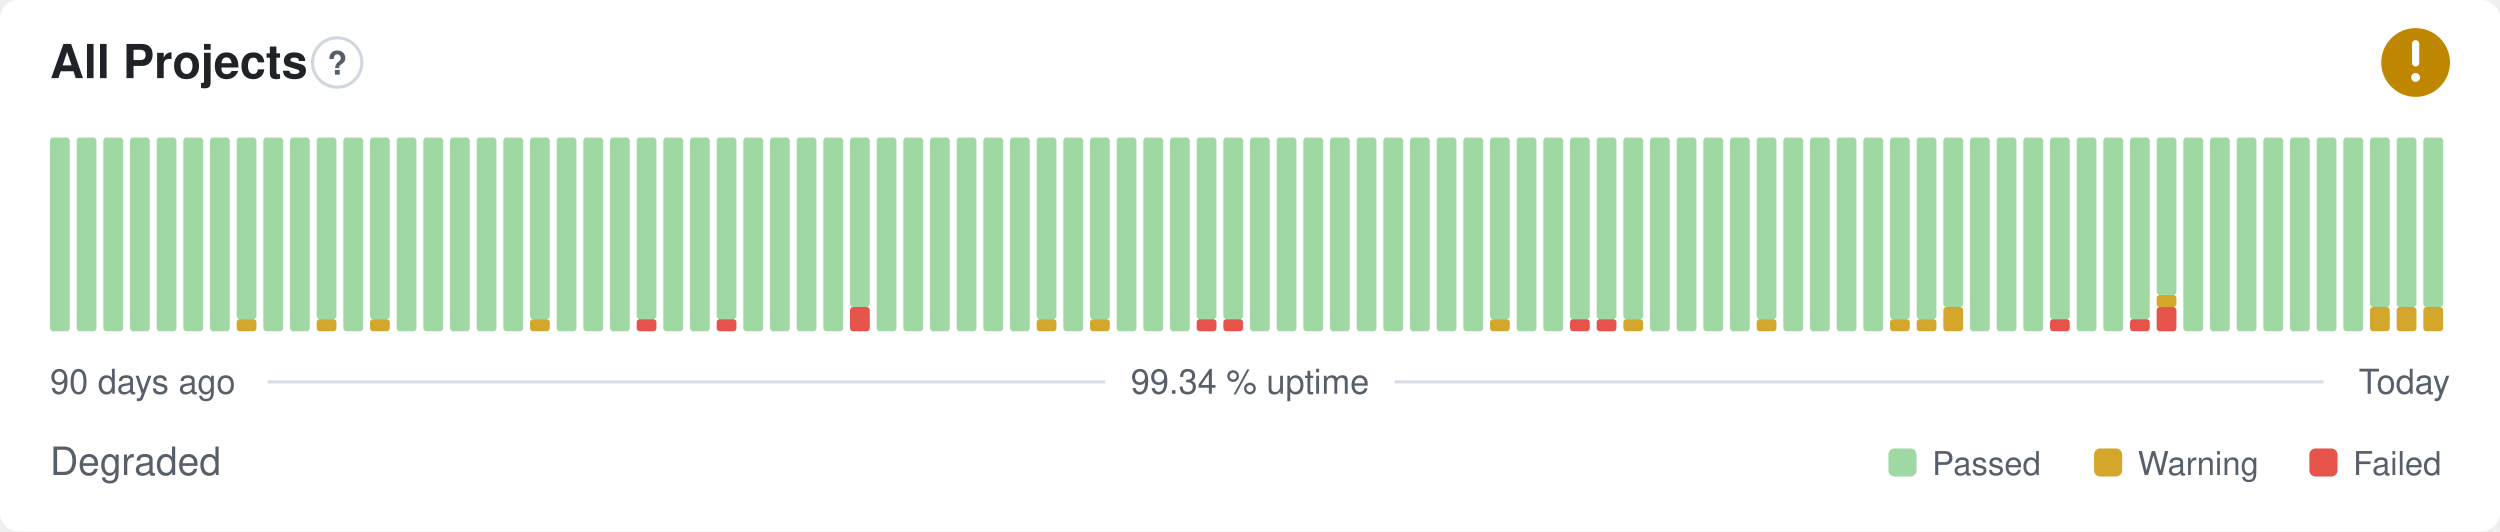
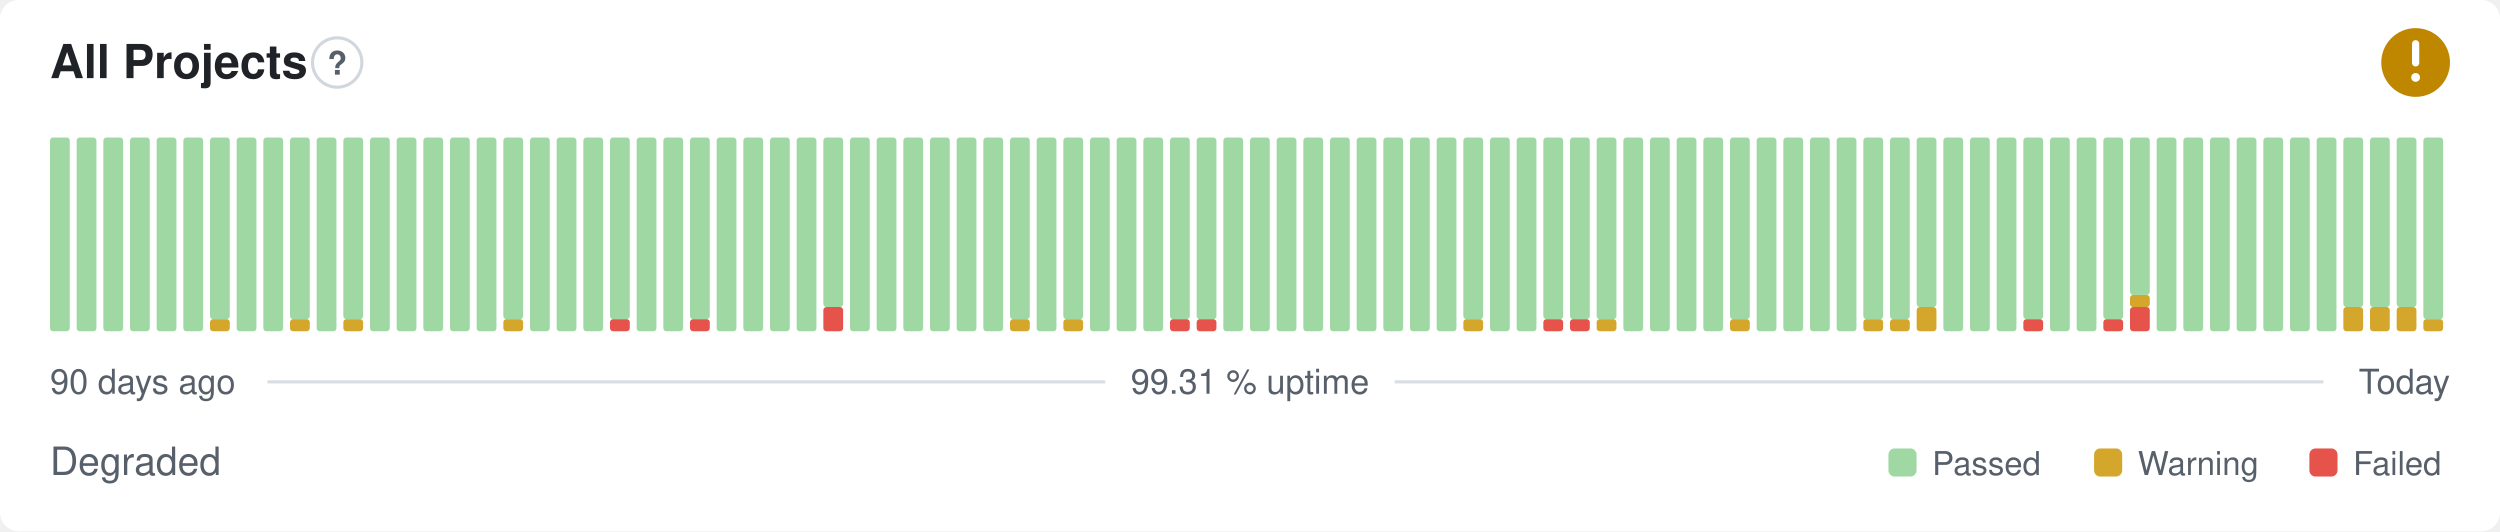
- <svg xmlns="http://www.w3.org/2000/svg" width="800" height="170" viewBox="0 0 800 170" role="img" aria-label="All Projects: Degraded, 99.34 % uptime over the last 90 days" font-family="-apple-system,BlinkMacSystemFont,'Segoe UI',Helvetica,Arial,sans-serif">
+ <svg xmlns="http://www.w3.org/2000/svg" width="800" height="170" viewBox="0 0 800 170" role="img" aria-label="All Projects: Degraded, 99.31 % uptime over the last 90 days" font-family="-apple-system,BlinkMacSystemFont,'Segoe UI',Helvetica,Arial,sans-serif">
  <style>
    @media (prefers-color-scheme: dark) {
      .bg { fill: #0d1117 }
      .title { fill: #e6edf3 }
      .muted { fill: #8b949e }
      .hint { stroke: #30363d }
      .rule { stroke: #30363d }
      .nodata { fill: #21262d }
    }
  </style>
  <rect class="bg" width="800" height="170" rx="6" fill="#ffffff" />
  <text class="title" x="16" y="25" font-size="15" font-weight="600" fill="#1f2328">All Projects</text>
  <circle class="hint" cx="107.9" cy="20" r="7.9" fill="none" stroke="#d0d7de" stroke-width="1" />
  <text class="muted" x="107.9" y="23.9" text-anchor="middle" font-size="10.4" font-weight="700" fill="#57606a">?</text>
  <circle cx="773" cy="20" r="11" fill="#bf8700" />
  <path d="M773 14.01v6.11" fill="none" stroke="#fff" stroke-width="2.31" stroke-linecap="round" stroke-linejoin="round" />
  <circle cx="773" cy="24.77" r="1.41" fill="#fff" />
  <rect x="16.00" y="44.00" width="6.33" height="62.00" rx="1" fill="#9fd8a3" />
  <rect x="24.53" y="44.00" width="6.33" height="62.00" rx="1" fill="#9fd8a3" />
  <rect x="33.07" y="44.00" width="6.33" height="62.00" rx="1" fill="#9fd8a3" />
  <rect x="41.60" y="44.00" width="6.33" height="62.00" rx="1" fill="#9fd8a3" />
  <rect x="50.13" y="44.00" width="6.33" height="62.00" rx="1" fill="#9fd8a3" />
  <rect x="58.67" y="44.00" width="6.33" height="62.00" rx="1" fill="#9fd8a3" />
-   <rect x="67.20" y="44.00" width="6.33" height="62.00" rx="1" fill="#9fd8a3" />
-   <rect x="75.73" y="102.13" width="6.33" height="3.88" rx="1" fill="#d4a72c" />
-   <rect x="75.73" y="44.00" width="6.33" height="58.13" rx="1" fill="#9fd8a3" />
+   <rect x="67.20" y="102.13" width="6.33" height="3.88" rx="1" fill="#d4a72c" />
+   <rect x="67.20" y="44.00" width="6.33" height="58.13" rx="1" fill="#9fd8a3" />
+   <rect x="75.73" y="44.00" width="6.33" height="62.00" rx="1" fill="#9fd8a3" />
  <rect x="84.27" y="44.00" width="6.33" height="62.00" rx="1" fill="#9fd8a3" />
-   <rect x="92.80" y="44.00" width="6.33" height="62.00" rx="1" fill="#9fd8a3" />
-   <rect x="101.33" y="102.13" width="6.33" height="3.88" rx="1" fill="#d4a72c" />
-   <rect x="101.33" y="44.00" width="6.33" height="58.13" rx="1" fill="#9fd8a3" />
-   <rect x="109.87" y="44.00" width="6.33" height="62.00" rx="1" fill="#9fd8a3" />
-   <rect x="118.40" y="102.13" width="6.33" height="3.88" rx="1" fill="#d4a72c" />
-   <rect x="118.40" y="44.00" width="6.33" height="58.13" rx="1" fill="#9fd8a3" />
+   <rect x="92.80" y="102.13" width="6.33" height="3.88" rx="1" fill="#d4a72c" />
+   <rect x="92.80" y="44.00" width="6.33" height="58.13" rx="1" fill="#9fd8a3" />
+   <rect x="101.33" y="44.00" width="6.33" height="62.00" rx="1" fill="#9fd8a3" />
+   <rect x="109.87" y="102.13" width="6.33" height="3.88" rx="1" fill="#d4a72c" />
+   <rect x="109.87" y="44.00" width="6.33" height="58.13" rx="1" fill="#9fd8a3" />
+   <rect x="118.40" y="44.00" width="6.33" height="62.00" rx="1" fill="#9fd8a3" />
  <rect x="126.93" y="44.00" width="6.33" height="62.00" rx="1" fill="#9fd8a3" />
  <rect x="135.47" y="44.00" width="6.33" height="62.00" rx="1" fill="#9fd8a3" />
  <rect x="144.00" y="44.00" width="6.33" height="62.00" rx="1" fill="#9fd8a3" />
  <rect x="152.53" y="44.00" width="6.33" height="62.00" rx="1" fill="#9fd8a3" />
-   <rect x="161.07" y="44.00" width="6.33" height="62.00" rx="1" fill="#9fd8a3" />
-   <rect x="169.60" y="102.13" width="6.33" height="3.88" rx="1" fill="#d4a72c" />
-   <rect x="169.60" y="44.00" width="6.33" height="58.13" rx="1" fill="#9fd8a3" />
+   <rect x="161.07" y="102.13" width="6.33" height="3.88" rx="1" fill="#d4a72c" />
+   <rect x="161.07" y="44.00" width="6.33" height="58.13" rx="1" fill="#9fd8a3" />
+   <rect x="169.60" y="44.00" width="6.33" height="62.00" rx="1" fill="#9fd8a3" />
  <rect x="178.13" y="44.00" width="6.33" height="62.00" rx="1" fill="#9fd8a3" />
  <rect x="186.67" y="44.00" width="6.33" height="62.00" rx="1" fill="#9fd8a3" />
-   <rect x="195.20" y="44.00" width="6.33" height="62.00" rx="1" fill="#9fd8a3" />
-   <rect x="203.73" y="102.13" width="6.33" height="3.88" rx="1" fill="#e5534b" />
-   <rect x="203.73" y="44.00" width="6.33" height="58.13" rx="1" fill="#9fd8a3" />
+   <rect x="195.20" y="102.13" width="6.33" height="3.88" rx="1" fill="#e5534b" />
+   <rect x="195.20" y="44.00" width="6.33" height="58.13" rx="1" fill="#9fd8a3" />
+   <rect x="203.73" y="44.00" width="6.33" height="62.00" rx="1" fill="#9fd8a3" />
  <rect x="212.27" y="44.00" width="6.33" height="62.00" rx="1" fill="#9fd8a3" />
-   <rect x="220.80" y="44.00" width="6.33" height="62.00" rx="1" fill="#9fd8a3" />
-   <rect x="229.33" y="102.13" width="6.33" height="3.88" rx="1" fill="#e5534b" />
-   <rect x="229.33" y="44.00" width="6.33" height="58.13" rx="1" fill="#9fd8a3" />
+   <rect x="220.80" y="102.13" width="6.33" height="3.88" rx="1" fill="#e5534b" />
+   <rect x="220.80" y="44.00" width="6.33" height="58.13" rx="1" fill="#9fd8a3" />
+   <rect x="229.33" y="44.00" width="6.33" height="62.00" rx="1" fill="#9fd8a3" />
  <rect x="237.87" y="44.00" width="6.33" height="62.00" rx="1" fill="#9fd8a3" />
  <rect x="246.40" y="44.00" width="6.33" height="62.00" rx="1" fill="#9fd8a3" />
  <rect x="254.93" y="44.00" width="6.33" height="62.00" rx="1" fill="#9fd8a3" />
-   <rect x="263.47" y="44.00" width="6.33" height="62.00" rx="1" fill="#9fd8a3" />
-   <rect x="272.00" y="98.25" width="6.33" height="7.75" rx="1" fill="#e5534b" />
-   <rect x="272.00" y="44.00" width="6.33" height="54.25" rx="1" fill="#9fd8a3" />
+   <rect x="263.47" y="98.25" width="6.33" height="7.75" rx="1" fill="#e5534b" />
+   <rect x="263.47" y="44.00" width="6.33" height="54.25" rx="1" fill="#9fd8a3" />
+   <rect x="272.00" y="44.00" width="6.33" height="62.00" rx="1" fill="#9fd8a3" />
  <rect x="280.53" y="44.00" width="6.33" height="62.00" rx="1" fill="#9fd8a3" />
  <rect x="289.07" y="44.00" width="6.33" height="62.00" rx="1" fill="#9fd8a3" />
  <rect x="297.60" y="44.00" width="6.33" height="62.00" rx="1" fill="#9fd8a3" />
  <rect x="306.13" y="44.00" width="6.33" height="62.00" rx="1" fill="#9fd8a3" />
  <rect x="314.67" y="44.00" width="6.33" height="62.00" rx="1" fill="#9fd8a3" />
-   <rect x="323.20" y="44.00" width="6.33" height="62.00" rx="1" fill="#9fd8a3" />
-   <rect x="331.73" y="102.13" width="6.33" height="3.88" rx="1" fill="#d4a72c" />
-   <rect x="331.73" y="44.00" width="6.33" height="58.13" rx="1" fill="#9fd8a3" />
-   <rect x="340.27" y="44.00" width="6.33" height="62.00" rx="1" fill="#9fd8a3" />
-   <rect x="348.80" y="102.13" width="6.33" height="3.88" rx="1" fill="#d4a72c" />
-   <rect x="348.80" y="44.00" width="6.33" height="58.13" rx="1" fill="#9fd8a3" />
+   <rect x="323.20" y="102.13" width="6.33" height="3.88" rx="1" fill="#d4a72c" />
+   <rect x="323.20" y="44.00" width="6.33" height="58.13" rx="1" fill="#9fd8a3" />
+   <rect x="331.73" y="44.00" width="6.33" height="62.00" rx="1" fill="#9fd8a3" />
+   <rect x="340.27" y="102.13" width="6.33" height="3.88" rx="1" fill="#d4a72c" />
+   <rect x="340.27" y="44.00" width="6.33" height="58.13" rx="1" fill="#9fd8a3" />
+   <rect x="348.80" y="44.00" width="6.33" height="62.00" rx="1" fill="#9fd8a3" />
  <rect x="357.33" y="44.00" width="6.33" height="62.00" rx="1" fill="#9fd8a3" />
  <rect x="365.87" y="44.00" width="6.33" height="62.00" rx="1" fill="#9fd8a3" />
-   <rect x="374.40" y="44.00" width="6.33" height="62.00" rx="1" fill="#9fd8a3" />
+   <rect x="374.40" y="102.13" width="6.33" height="3.88" rx="1" fill="#e5534b" />
+   <rect x="374.40" y="44.00" width="6.33" height="58.13" rx="1" fill="#9fd8a3" />
  <rect x="382.93" y="102.13" width="6.33" height="3.88" rx="1" fill="#e5534b" />
  <rect x="382.93" y="44.00" width="6.33" height="58.13" rx="1" fill="#9fd8a3" />
-   <rect x="391.47" y="102.13" width="6.33" height="3.88" rx="1" fill="#e5534b" />
-   <rect x="391.47" y="44.00" width="6.33" height="58.13" rx="1" fill="#9fd8a3" />
+   <rect x="391.47" y="44.00" width="6.33" height="62.00" rx="1" fill="#9fd8a3" />
  <rect x="400.00" y="44.00" width="6.33" height="62.00" rx="1" fill="#9fd8a3" />
  <rect x="408.53" y="44.00" width="6.33" height="62.00" rx="1" fill="#9fd8a3" />
  <rect x="417.07" y="44.00" width="6.33" height="62.00" rx="1" fill="#9fd8a3" />
  <rect x="425.60" y="44.00" width="6.33" height="62.00" rx="1" fill="#9fd8a3" />
  <rect x="434.13" y="44.00" width="6.33" height="62.00" rx="1" fill="#9fd8a3" />
  <rect x="442.67" y="44.00" width="6.33" height="62.00" rx="1" fill="#9fd8a3" />
  <rect x="451.20" y="44.00" width="6.33" height="62.00" rx="1" fill="#9fd8a3" />
  <rect x="459.73" y="44.00" width="6.33" height="62.00" rx="1" fill="#9fd8a3" />
-   <rect x="468.27" y="44.00" width="6.33" height="62.00" rx="1" fill="#9fd8a3" />
-   <rect x="476.80" y="102.13" width="6.33" height="3.88" rx="1" fill="#d4a72c" />
-   <rect x="476.80" y="44.00" width="6.33" height="58.13" rx="1" fill="#9fd8a3" />
+   <rect x="468.27" y="102.13" width="6.33" height="3.88" rx="1" fill="#d4a72c" />
+   <rect x="468.27" y="44.00" width="6.33" height="58.13" rx="1" fill="#9fd8a3" />
+   <rect x="476.80" y="44.00" width="6.33" height="62.00" rx="1" fill="#9fd8a3" />
  <rect x="485.33" y="44.00" width="6.33" height="62.00" rx="1" fill="#9fd8a3" />
-   <rect x="493.87" y="44.00" width="6.33" height="62.00" rx="1" fill="#9fd8a3" />
+   <rect x="493.87" y="102.13" width="6.33" height="3.88" rx="1" fill="#e5534b" />
+   <rect x="493.87" y="44.00" width="6.33" height="58.13" rx="1" fill="#9fd8a3" />
  <rect x="502.40" y="102.13" width="6.33" height="3.88" rx="1" fill="#e5534b" />
  <rect x="502.40" y="44.00" width="6.33" height="58.13" rx="1" fill="#9fd8a3" />
-   <rect x="510.93" y="102.13" width="6.33" height="3.88" rx="1" fill="#e5534b" />
+   <rect x="510.93" y="102.13" width="6.33" height="3.88" rx="1" fill="#d4a72c" />
  <rect x="510.93" y="44.00" width="6.33" height="58.13" rx="1" fill="#9fd8a3" />
-   <rect x="519.47" y="102.13" width="6.33" height="3.88" rx="1" fill="#d4a72c" />
-   <rect x="519.47" y="44.00" width="6.33" height="58.13" rx="1" fill="#9fd8a3" />
+   <rect x="519.47" y="44.00" width="6.33" height="62.00" rx="1" fill="#9fd8a3" />
  <rect x="528.00" y="44.00" width="6.33" height="62.00" rx="1" fill="#9fd8a3" />
  <rect x="536.53" y="44.00" width="6.33" height="62.00" rx="1" fill="#9fd8a3" />
  <rect x="545.07" y="44.00" width="6.33" height="62.00" rx="1" fill="#9fd8a3" />
-   <rect x="553.60" y="44.00" width="6.33" height="62.00" rx="1" fill="#9fd8a3" />
-   <rect x="562.13" y="102.13" width="6.33" height="3.88" rx="1" fill="#d4a72c" />
-   <rect x="562.13" y="44.00" width="6.33" height="58.13" rx="1" fill="#9fd8a3" />
+   <rect x="553.60" y="102.13" width="6.33" height="3.88" rx="1" fill="#d4a72c" />
+   <rect x="553.60" y="44.00" width="6.33" height="58.13" rx="1" fill="#9fd8a3" />
+   <rect x="562.13" y="44.00" width="6.33" height="62.00" rx="1" fill="#9fd8a3" />
  <rect x="570.67" y="44.00" width="6.33" height="62.00" rx="1" fill="#9fd8a3" />
  <rect x="579.20" y="44.00" width="6.33" height="62.00" rx="1" fill="#9fd8a3" />
  <rect x="587.73" y="44.00" width="6.33" height="62.00" rx="1" fill="#9fd8a3" />
-   <rect x="596.27" y="44.00" width="6.33" height="62.00" rx="1" fill="#9fd8a3" />
+   <rect x="596.27" y="102.13" width="6.33" height="3.88" rx="1" fill="#d4a72c" />
+   <rect x="596.27" y="44.00" width="6.33" height="58.13" rx="1" fill="#9fd8a3" />
  <rect x="604.80" y="102.13" width="6.33" height="3.88" rx="1" fill="#d4a72c" />
  <rect x="604.80" y="44.00" width="6.33" height="58.13" rx="1" fill="#9fd8a3" />
-   <rect x="613.33" y="102.13" width="6.33" height="3.88" rx="1" fill="#d4a72c" />
-   <rect x="613.33" y="44.00" width="6.33" height="58.13" rx="1" fill="#9fd8a3" />
-   <rect x="621.87" y="98.25" width="6.33" height="7.75" rx="1" fill="#d4a72c" />
-   <rect x="621.87" y="44.00" width="6.33" height="54.25" rx="1" fill="#9fd8a3" />
+   <rect x="613.33" y="98.25" width="6.33" height="7.75" rx="1" fill="#d4a72c" />
+   <rect x="613.33" y="44.00" width="6.33" height="54.25" rx="1" fill="#9fd8a3" />
+   <rect x="621.87" y="44.00" width="6.33" height="62.00" rx="1" fill="#9fd8a3" />
  <rect x="630.40" y="44.00" width="6.33" height="62.00" rx="1" fill="#9fd8a3" />
  <rect x="638.93" y="44.00" width="6.33" height="62.00" rx="1" fill="#9fd8a3" />
-   <rect x="647.47" y="44.00" width="6.33" height="62.00" rx="1" fill="#9fd8a3" />
-   <rect x="656.00" y="102.13" width="6.33" height="3.88" rx="1" fill="#e5534b" />
-   <rect x="656.00" y="44.00" width="6.33" height="58.13" rx="1" fill="#9fd8a3" />
+   <rect x="647.47" y="102.13" width="6.33" height="3.88" rx="1" fill="#e5534b" />
+   <rect x="647.47" y="44.00" width="6.33" height="58.13" rx="1" fill="#9fd8a3" />
+   <rect x="656.00" y="44.00" width="6.33" height="62.00" rx="1" fill="#9fd8a3" />
  <rect x="664.53" y="44.00" width="6.33" height="62.00" rx="1" fill="#9fd8a3" />
-   <rect x="673.07" y="44.00" width="6.33" height="62.00" rx="1" fill="#9fd8a3" />
-   <rect x="681.60" y="102.13" width="6.33" height="3.88" rx="1" fill="#e5534b" />
-   <rect x="681.60" y="44.00" width="6.33" height="58.13" rx="1" fill="#9fd8a3" />
-   <rect x="690.13" y="98.25" width="6.33" height="7.75" rx="1" fill="#e5534b" />
-   <rect x="690.13" y="94.38" width="6.33" height="3.88" rx="1" fill="#d4a72c" />
-   <rect x="690.13" y="44.00" width="6.33" height="50.38" rx="1" fill="#9fd8a3" />
+   <rect x="673.07" y="102.13" width="6.33" height="3.88" rx="1" fill="#e5534b" />
+   <rect x="673.07" y="44.00" width="6.33" height="58.13" rx="1" fill="#9fd8a3" />
+   <rect x="681.60" y="98.25" width="6.33" height="7.75" rx="1" fill="#e5534b" />
+   <rect x="681.60" y="94.38" width="6.33" height="3.88" rx="1" fill="#d4a72c" />
+   <rect x="681.60" y="44.00" width="6.33" height="50.38" rx="1" fill="#9fd8a3" />
+   <rect x="690.13" y="44.00" width="6.33" height="62.00" rx="1" fill="#9fd8a3" />
  <rect x="698.67" y="44.00" width="6.33" height="62.00" rx="1" fill="#9fd8a3" />
  <rect x="707.20" y="44.00" width="6.33" height="62.00" rx="1" fill="#9fd8a3" />
  <rect x="715.73" y="44.00" width="6.33" height="62.00" rx="1" fill="#9fd8a3" />
  <rect x="724.27" y="44.00" width="6.33" height="62.00" rx="1" fill="#9fd8a3" />
  <rect x="732.80" y="44.00" width="6.33" height="62.00" rx="1" fill="#9fd8a3" />
  <rect x="741.33" y="44.00" width="6.33" height="62.00" rx="1" fill="#9fd8a3" />
-   <rect x="749.87" y="44.00" width="6.33" height="62.00" rx="1" fill="#9fd8a3" />
+   <rect x="749.87" y="98.25" width="6.33" height="7.75" rx="1" fill="#d4a72c" />
+   <rect x="749.87" y="44.00" width="6.33" height="54.25" rx="1" fill="#9fd8a3" />
  <rect x="758.40" y="98.25" width="6.33" height="7.75" rx="1" fill="#d4a72c" />
  <rect x="758.40" y="44.00" width="6.33" height="54.25" rx="1" fill="#9fd8a3" />
  <rect x="766.93" y="98.25" width="6.33" height="7.75" rx="1" fill="#d4a72c" />
  <rect x="766.93" y="44.00" width="6.33" height="54.25" rx="1" fill="#9fd8a3" />
-   <rect x="775.47" y="98.25" width="6.33" height="7.75" rx="1" fill="#d4a72c" />
-   <rect x="775.47" y="44.00" width="6.33" height="54.25" rx="1" fill="#9fd8a3" />
+   <rect x="775.47" y="102.13" width="6.33" height="3.88" rx="1" fill="#d4a72c" />
+   <rect x="775.47" y="44.00" width="6.33" height="58.13" rx="1" fill="#9fd8a3" />
  <text class="muted" x="16" y="126" font-size="11" fill="#57606a">90 days ago</text>
-   <text class="muted" x="400" y="126" text-anchor="middle" font-size="11" fill="#57606a">99.34 % uptime</text>
+   <text class="muted" x="400" y="126" text-anchor="middle" font-size="11" fill="#57606a">99.31 % uptime</text>
  <text class="muted" x="784" y="126" text-anchor="end" font-size="11" fill="#57606a">Today</text>
  <line class="rule" x1="85.6" y1="122.2" x2="353.7" y2="122.2" stroke="#d8dee4" stroke-width="1" />
  <line class="rule" x1="446.3" y1="122.2" x2="743.5" y2="122.2" stroke="#d8dee4" stroke-width="1" />
  <text class="muted" x="16" y="152" font-size="12.5" fill="#57606a">Degraded</text>
  <rect x="604.3" y="143.5" width="9.0" height="9.0" rx="2" fill="#9fd8a3" />
  <text class="muted" x="618.3" y="152" font-size="10.5" fill="#57606a">Passed</text>
  <rect x="670.1" y="143.5" width="9.0" height="9.0" rx="2" fill="#d4a72c" />
  <text class="muted" x="684.1" y="152" font-size="10.5" fill="#57606a">Warning</text>
  <rect x="739.0" y="143.5" width="9.0" height="9.0" rx="2" fill="#e5534b" />
  <text class="muted" x="753.0" y="152" font-size="10.5" fill="#57606a">Failed</text>
</svg>
